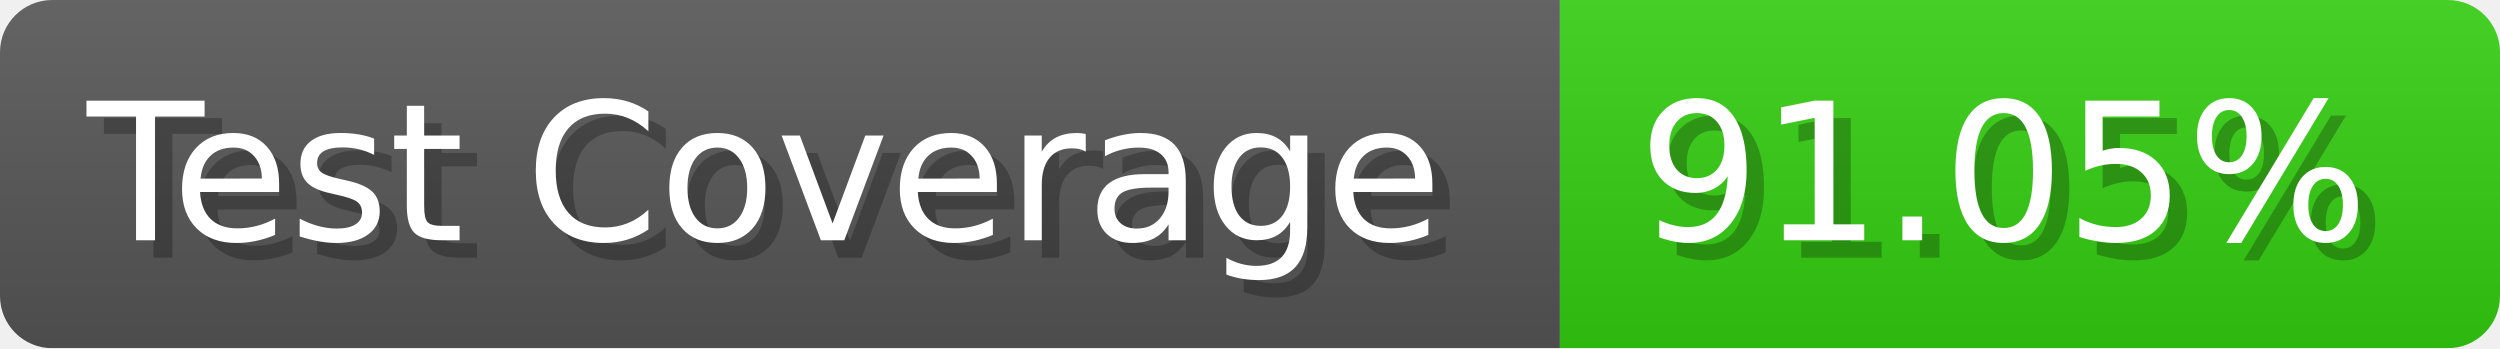
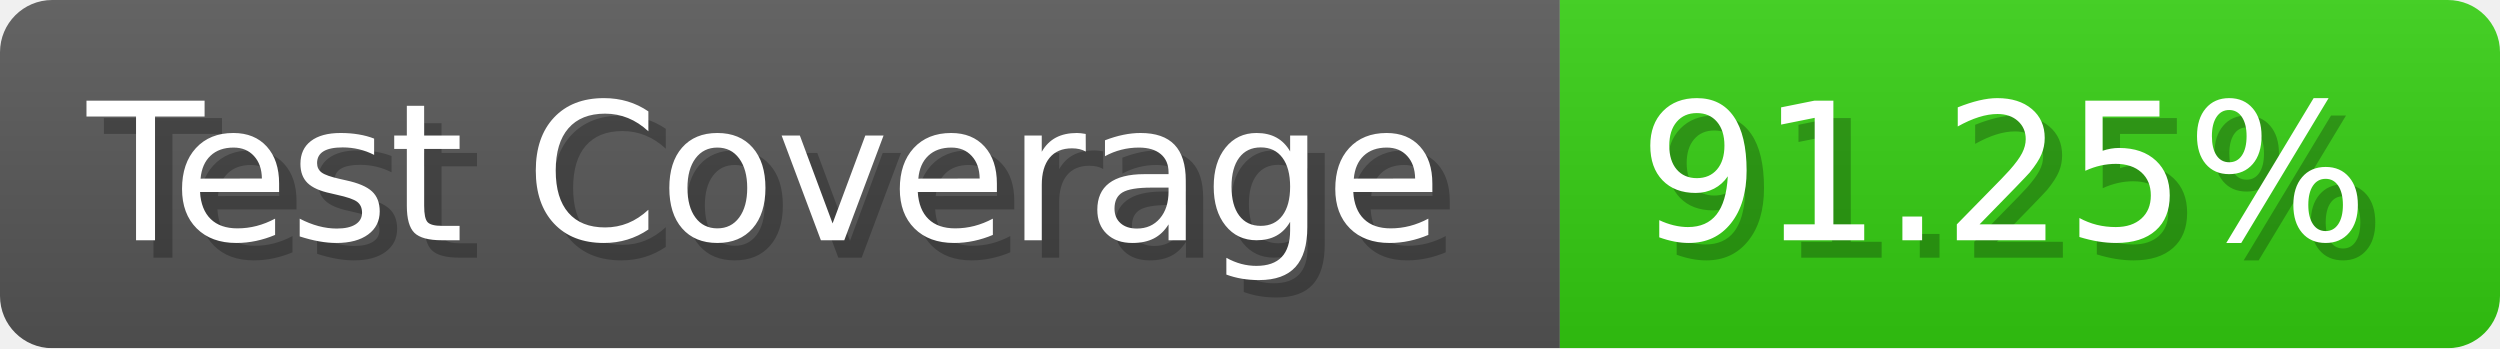
- <svg xmlns="http://www.w3.org/2000/svg" width="143.6" height="20" viewBox="0 0 1436 200" role="img" aria-label="Test Coverage: 91.05%">
+ <svg xmlns="http://www.w3.org/2000/svg" width="143.6" height="20" viewBox="0 0 1436 200" role="img" aria-label="Test Coverage: 91.25%">
  <linearGradient id="a" x2="0" y2="100%">
    <stop offset="0" stop-opacity=".1" stop-color="#EEE" />
    <stop offset="1" stop-opacity=".1" />
  </linearGradient>
  <mask id="m">
    <rect width="1436" height="200" rx="30" fill="#FFF" />
  </mask>
  <g mask="url(#m)">
    <rect width="896" height="200" fill="#555" />
    <rect width="540" height="200" fill="#3C1" x="896" />
    <rect width="1436" height="200" fill="url(#a)" />
  </g>
  <g aria-hidden="true" fill="#fff" text-anchor="start" font-family="Verdana,DejaVu Sans,sans-serif" font-size="110">
    <text x="60" y="148" textLength="796" fill="#000" opacity="0.25">Test Coverage</text>
    <text x="50" y="138" textLength="796">Test Coverage</text>
-     <text x="951" y="148" textLength="440" fill="#000" opacity="0.25">91.05%</text>
-     <text x="941" y="138" textLength="440">91.05%</text>
+     <text x="951" y="148" textLength="440" fill="#000" opacity="0.25">91.25%</text>
+     <text x="941" y="138" textLength="440">91.25%</text>
  </g>
</svg>
